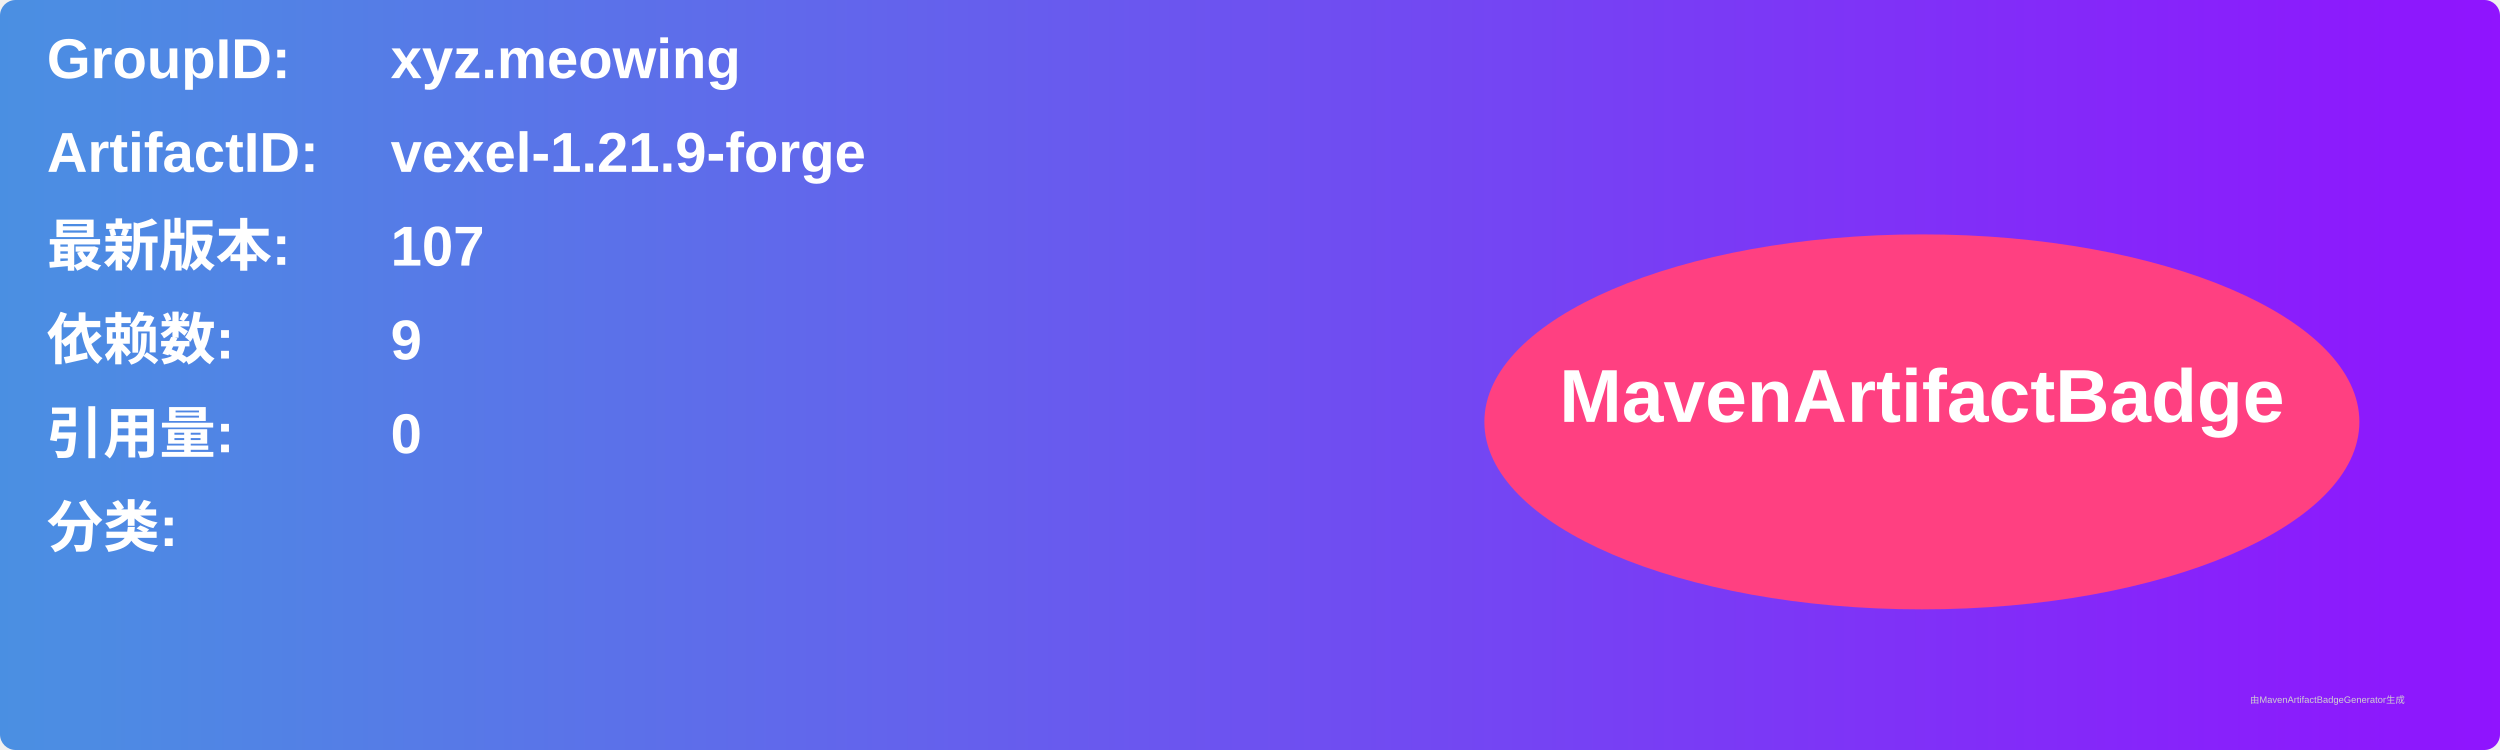
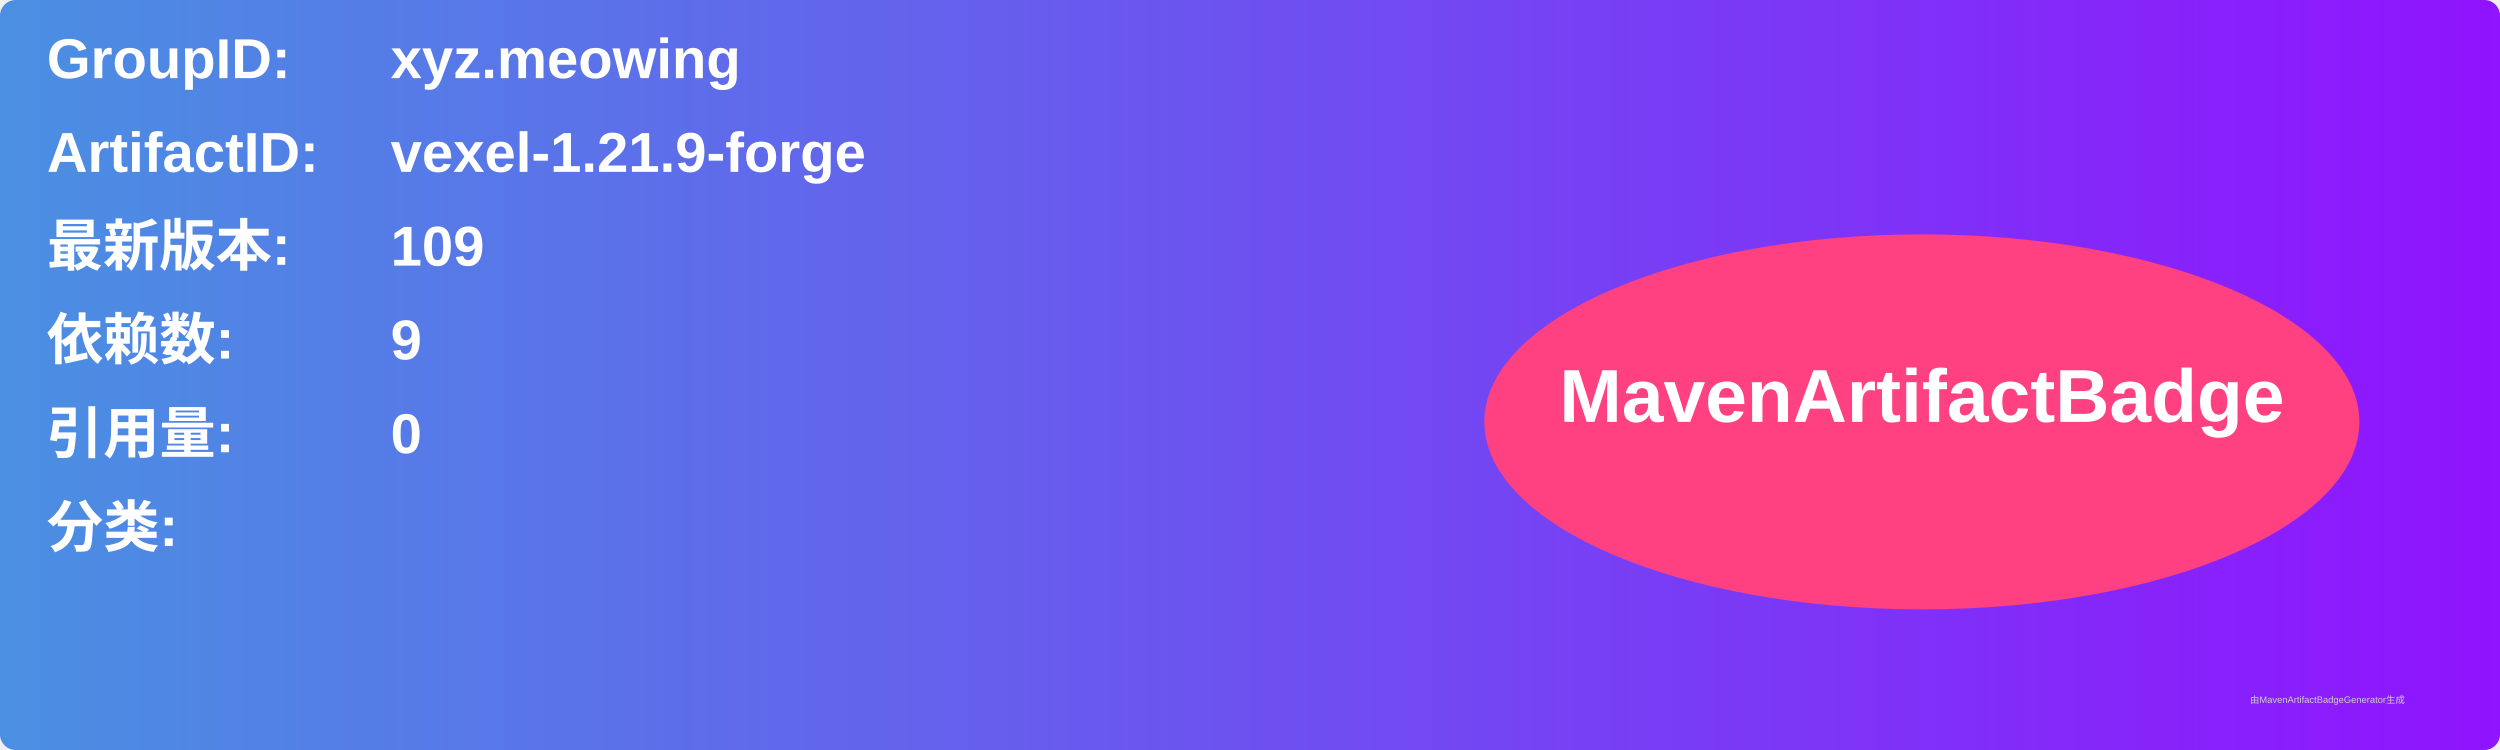
<svg xmlns="http://www.w3.org/2000/svg" width="800" height="240" viewBox="0 0 800 240">
  <linearGradient id="grad" x1="0%" y1="0%" x2="100%" y2="0%">
    <stop offset="0%" stop-color="#4a90e2" />
    <stop offset="100%" stop-color="#9013fe" />
  </linearGradient>
  <rect width="100%" height="100%" rx="5" ry="5" fill="url(#grad)" />
  <g transform="translate(15, 15)">
    <text x="0" y="10" font-family="Arial" font-size="18" fill="white" font-weight="bold" width="260">GroupID:</text>
    <text x="110" y="10" font-family="Arial" font-size="18" fill="white" font-weight="bold" width="460">xyz.meowing</text>
    <text x="0" y="40" font-family="Arial" font-size="18" fill="white" font-weight="bold" width="260">ArtifactID:</text>
    <text x="110" y="40" font-family="Arial" font-size="18" fill="white" font-weight="bold" width="460">vexel-1.21.9-forge</text>
    <text x="0" y="70" font-family="Arial" font-size="18" fill="white" font-weight="bold">最新版本:</text>
    <text x="110" y="70" font-family="Arial" font-size="18" fill="white" font-weight="bold">
-       <tspan font-weight="bold">107</tspan>
+       <tspan font-weight="bold">109</tspan>
    </text>
    <text x="0" y="100" font-family="Arial" font-size="18" fill="white" font-weight="bold">依赖数: </text>
    <text x="110" y="100" font-family="Arial" font-size="18" fill="white">
      <tspan font-weight="bold">9</tspan>
    </text>
    <text x="0" y="130" font-family="Arial" font-size="18" fill="white" font-weight="bold">引用量: </text>
    <text x="110" y="130" font-family="Arial" font-size="18" fill="white">
      <tspan font-weight="bold">0</tspan>
    </text>
    <text x="0" y="160" font-family="Arial" font-size="18" fill="white" font-weight="bold">分类:</text>
    <text x="10" y="190" font-family="Arial" font-size="10" fill="white">
      <tspan font-weight="bold" />
    </text>
    <ellipse cx="600" cy="120" rx="140" ry="60" fill="#ff4081" />
    <text x="600" y="120" text-anchor="middle" font-family="Arial" font-size="24" fill="white" font-weight="bold">MavenArtifactBadge</text>
  </g>
  <text x="720" y="225" font-family="Arial" font-size="3" fill="#d0d0d0">由MavenArtifactBadgeGenerator生成</text>
</svg>
